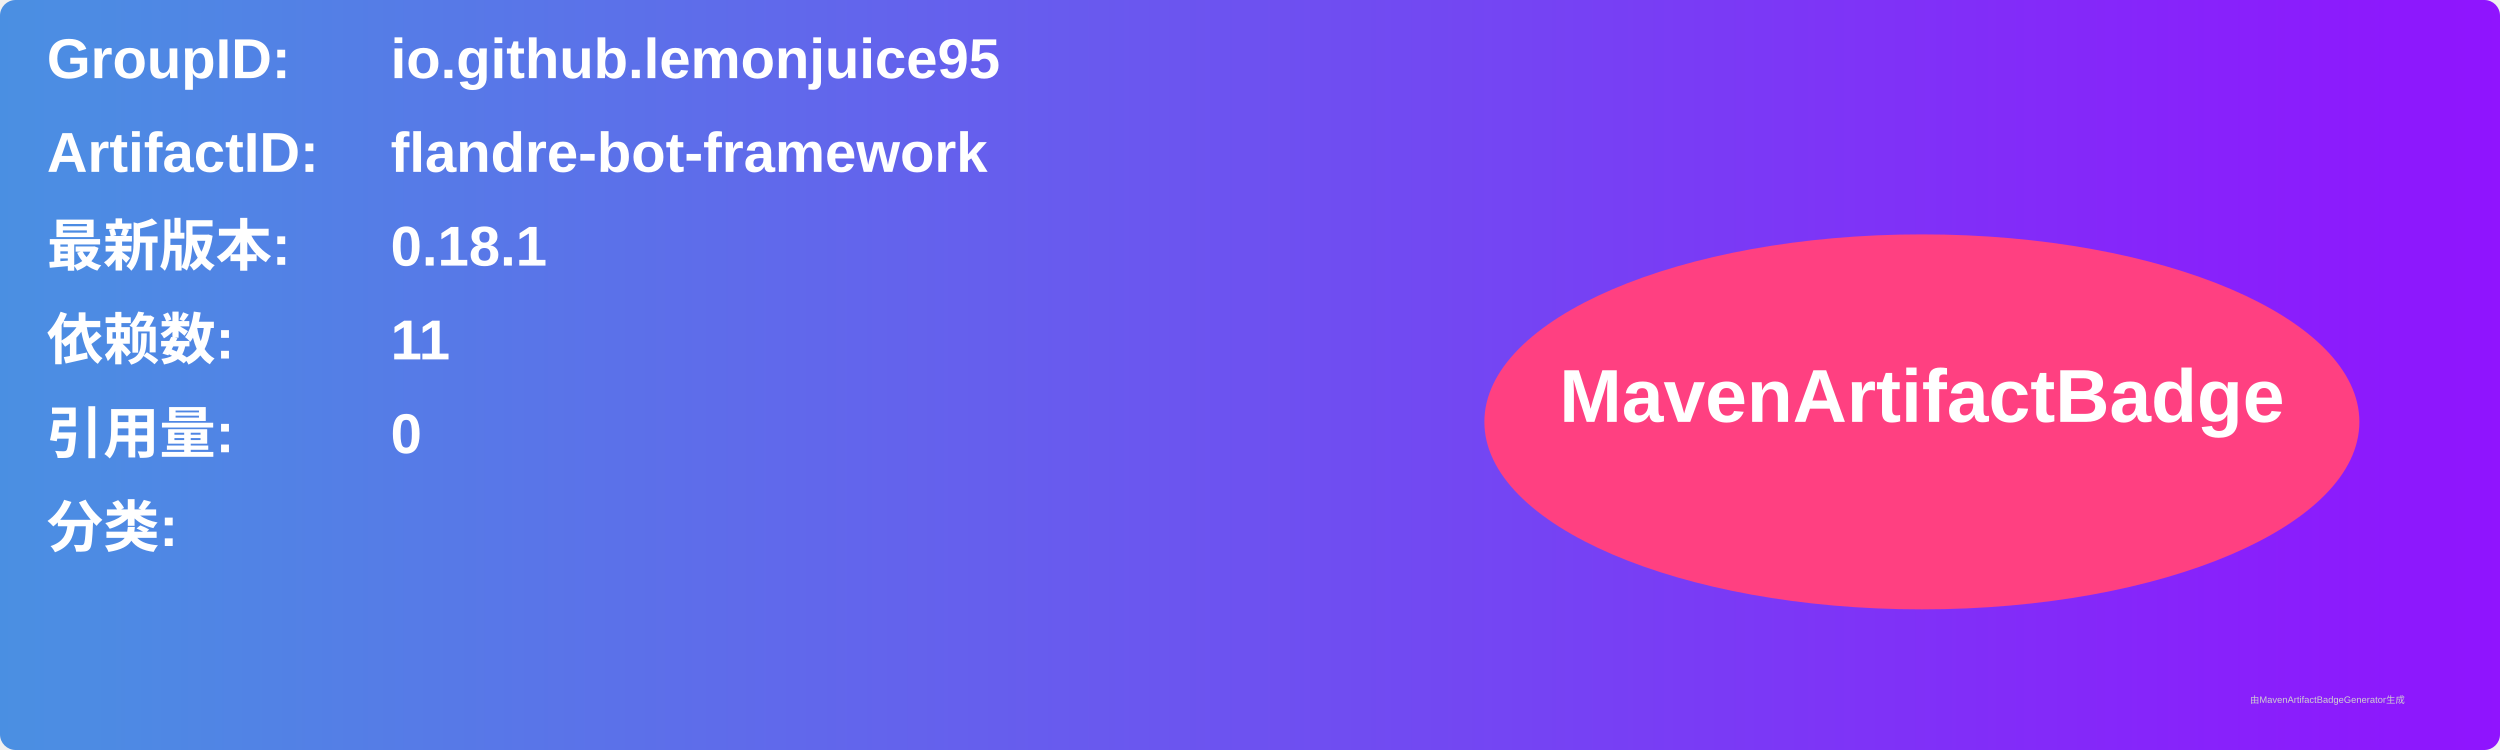
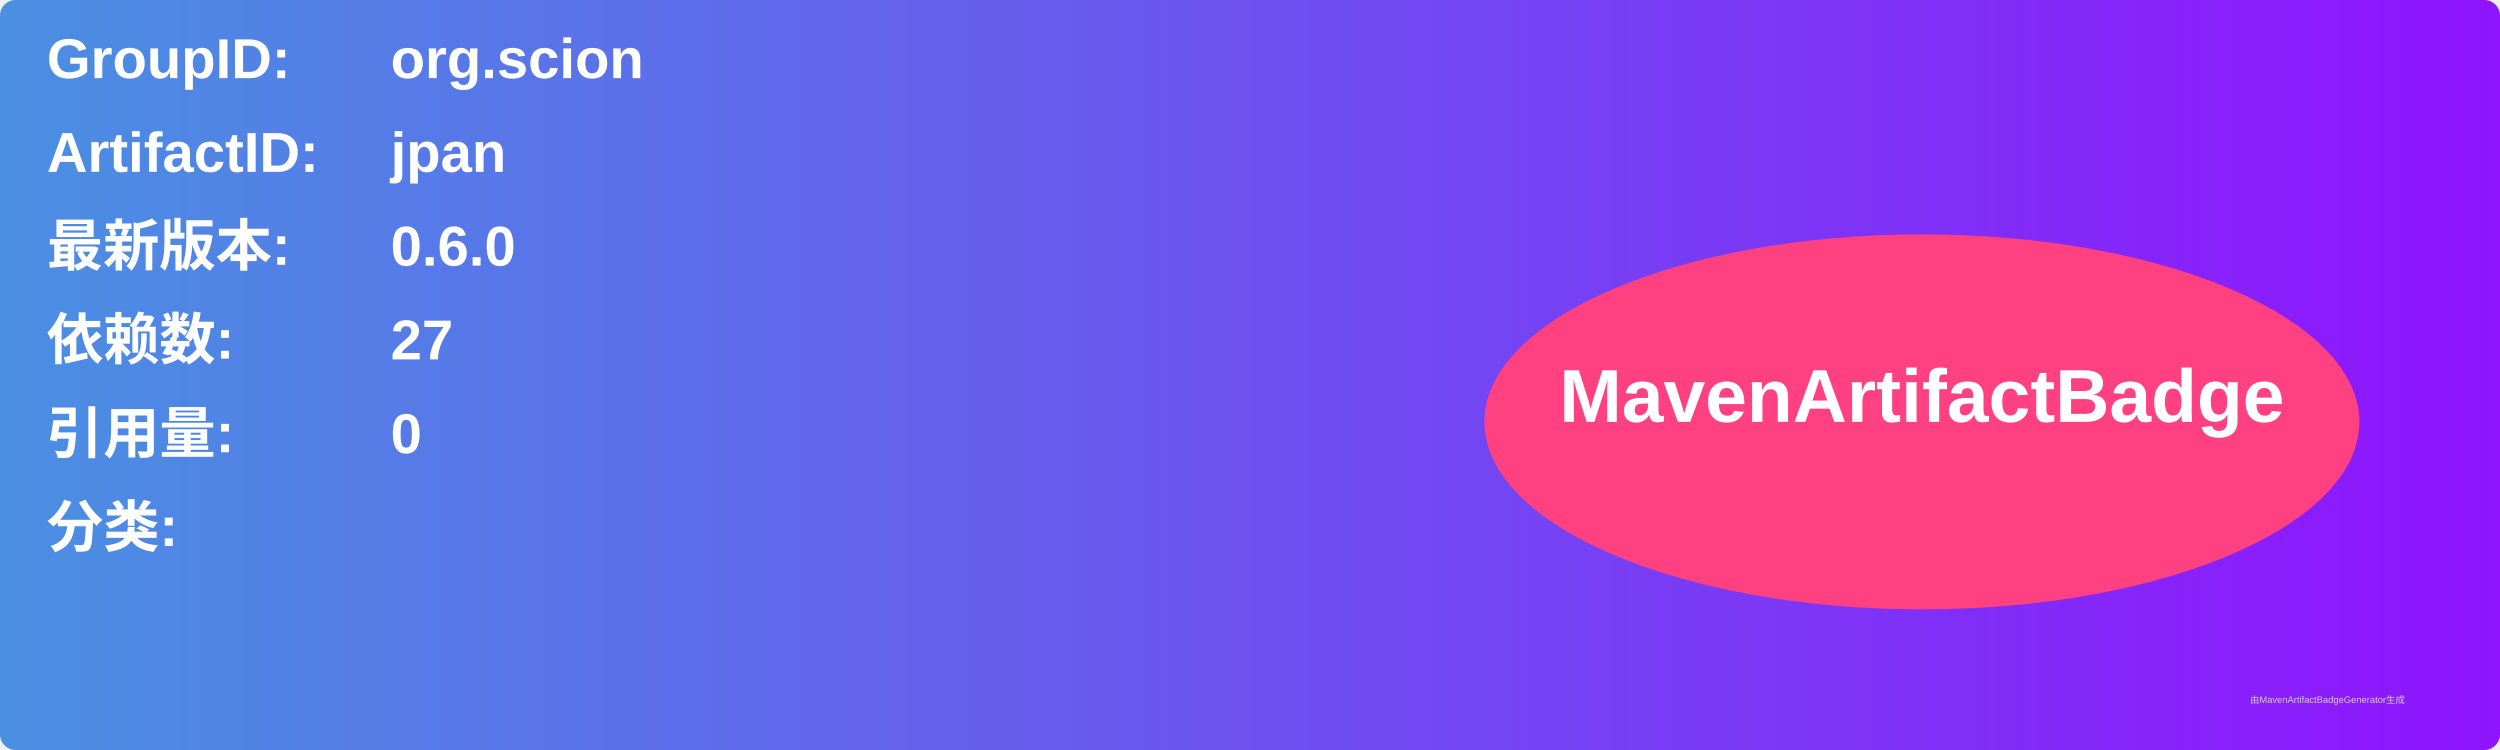
<svg xmlns="http://www.w3.org/2000/svg" width="800" height="240" viewBox="0 0 800 240">
  <linearGradient id="grad" x1="0%" y1="0%" x2="100%" y2="0%">
    <stop offset="0%" stop-color="#4a90e2" />
    <stop offset="100%" stop-color="#9013fe" />
  </linearGradient>
  <rect width="100%" height="100%" rx="5" ry="5" fill="url(#grad)" />
  <g transform="translate(15, 15)">
    <text x="0" y="10" font-family="Arial" font-size="18" fill="white" font-weight="bold" width="260">GroupID:</text>
-     <text x="110" y="10" font-family="Arial" font-size="18" fill="white" font-weight="bold" width="460">io.github.lemonjuice95</text>
+     <text x="110" y="10" font-family="Arial" font-size="18" fill="white" font-weight="bold" width="460">org.scion</text>
    <text x="0" y="40" font-family="Arial" font-size="18" fill="white" font-weight="bold" width="260">ArtifactID:</text>
-     <text x="110" y="40" font-family="Arial" font-size="18" fill="white" font-weight="bold" width="460">flandre-bot-framework</text>
+     <text x="110" y="40" font-family="Arial" font-size="18" fill="white" font-weight="bold" width="460">jpan</text>
    <text x="0" y="70" font-family="Arial" font-size="18" fill="white" font-weight="bold">最新版本:</text>
    <text x="110" y="70" font-family="Arial" font-size="18" fill="white" font-weight="bold">
-       <tspan font-weight="bold">0.18.1</tspan>
+       <tspan font-weight="bold">0.6.0</tspan>
    </text>
    <text x="0" y="100" font-family="Arial" font-size="18" fill="white" font-weight="bold">依赖数: </text>
    <text x="110" y="100" font-family="Arial" font-size="18" fill="white">
-       <tspan font-weight="bold">11</tspan>
+       <tspan font-weight="bold">27</tspan>
    </text>
    <text x="0" y="130" font-family="Arial" font-size="18" fill="white" font-weight="bold">引用量: </text>
    <text x="110" y="130" font-family="Arial" font-size="18" fill="white">
      <tspan font-weight="bold">0</tspan>
    </text>
    <text x="0" y="160" font-family="Arial" font-size="18" fill="white" font-weight="bold">分类:</text>
    <text x="10" y="190" font-family="Arial" font-size="10" fill="white">
      <tspan font-weight="bold" />
    </text>
    <ellipse cx="600" cy="120" rx="140" ry="60" fill="#ff4081" />
    <text x="600" y="120" text-anchor="middle" font-family="Arial" font-size="24" fill="white" font-weight="bold">MavenArtifactBadge</text>
  </g>
  <text x="720" y="225" font-family="Arial" font-size="3" fill="#d0d0d0">由MavenArtifactBadgeGenerator生成</text>
</svg>
